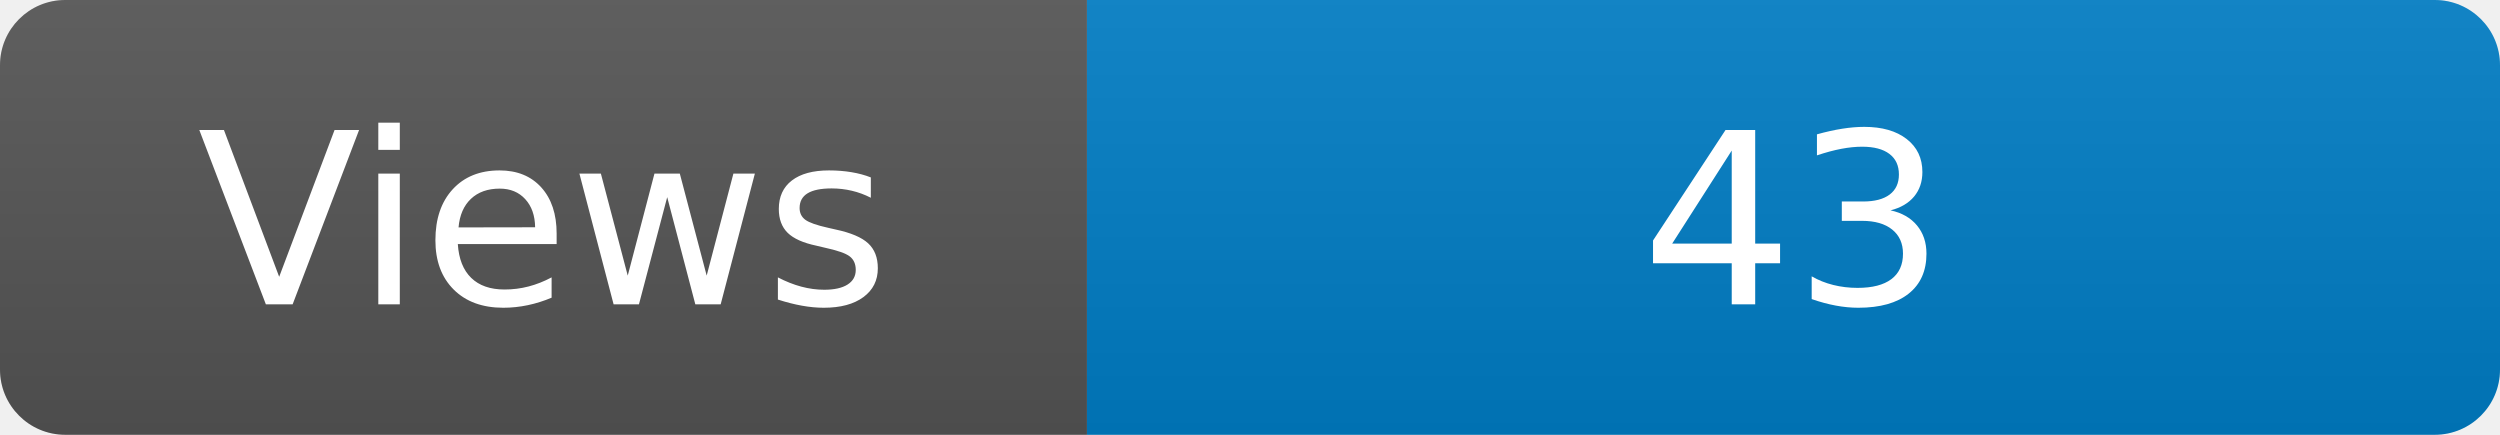
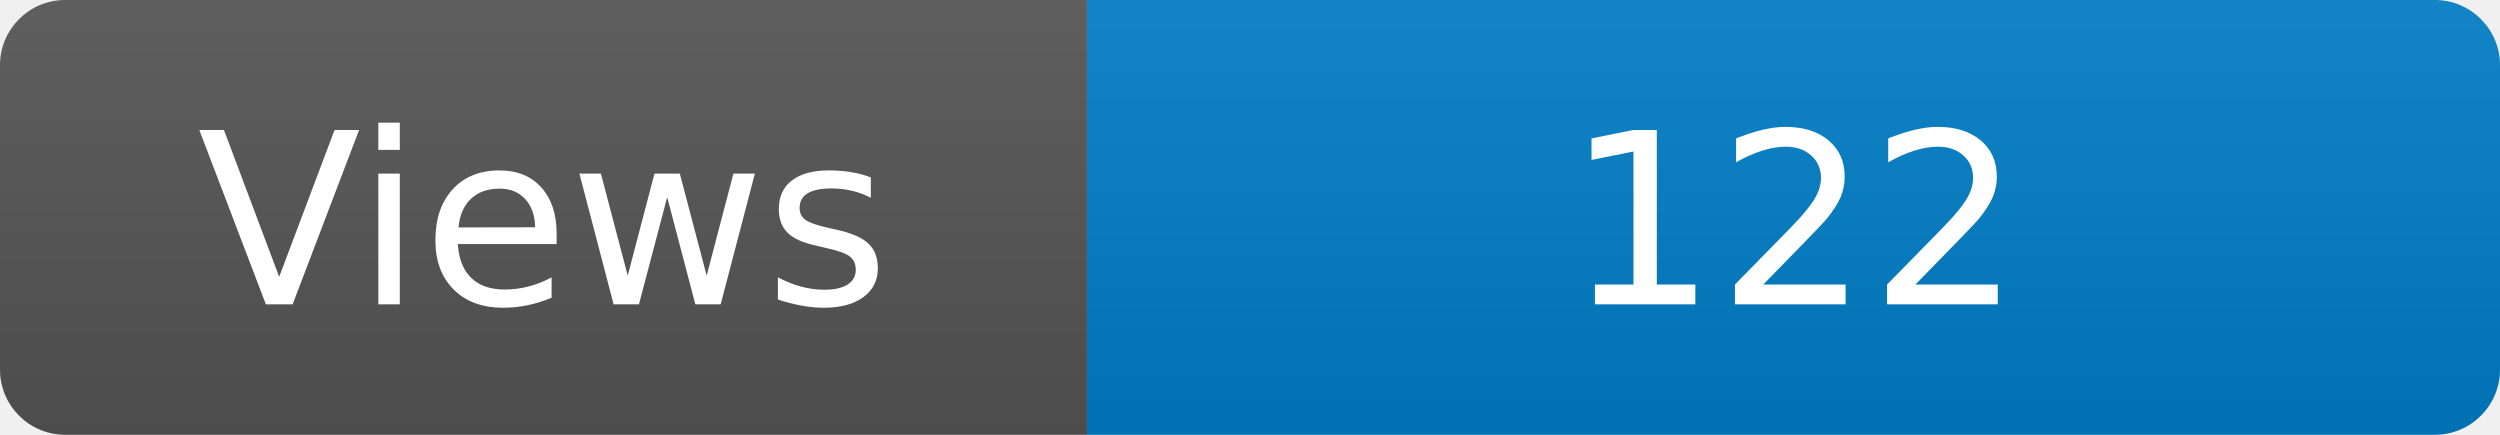
<svg xmlns="http://www.w3.org/2000/svg" width="115" height="20" role="img" aria-label="Maintained?: yes">
  <linearGradient id="s" x2="0" y2="100%">
    <stop offset="0" stop-color="#bbb" stop-opacity=".1" />
    <stop offset="1" stop-opacity=".1" />
  </linearGradient>
  <clipPath id="r">
    <rect width="115" height="20" rx="3" fill="#fff" />
  </clipPath>
  <g clip-path="url(#r)">
    <rect width="50" height="20" fill="#555" />
    <rect x="50" width="160" height="20" fill="#007ec6" />
    <rect width="115" height="20" fill="url(#s)" />
  </g>
  <g fill="#fff" text-anchor="middle" font-family="Verdana,Geneva,DejaVu Sans,sans-serif" font-size="110">
    <text x="250" y="140" transform="scale(.1)" fill="#fff">Views</text>
-     <text x="825" y="140" transform="scale(.1)" fill="#fff">43</text>
+     <text x="825" y="140" transform="scale(.1)" fill="#fff">122</text>
  </g>
</svg>
